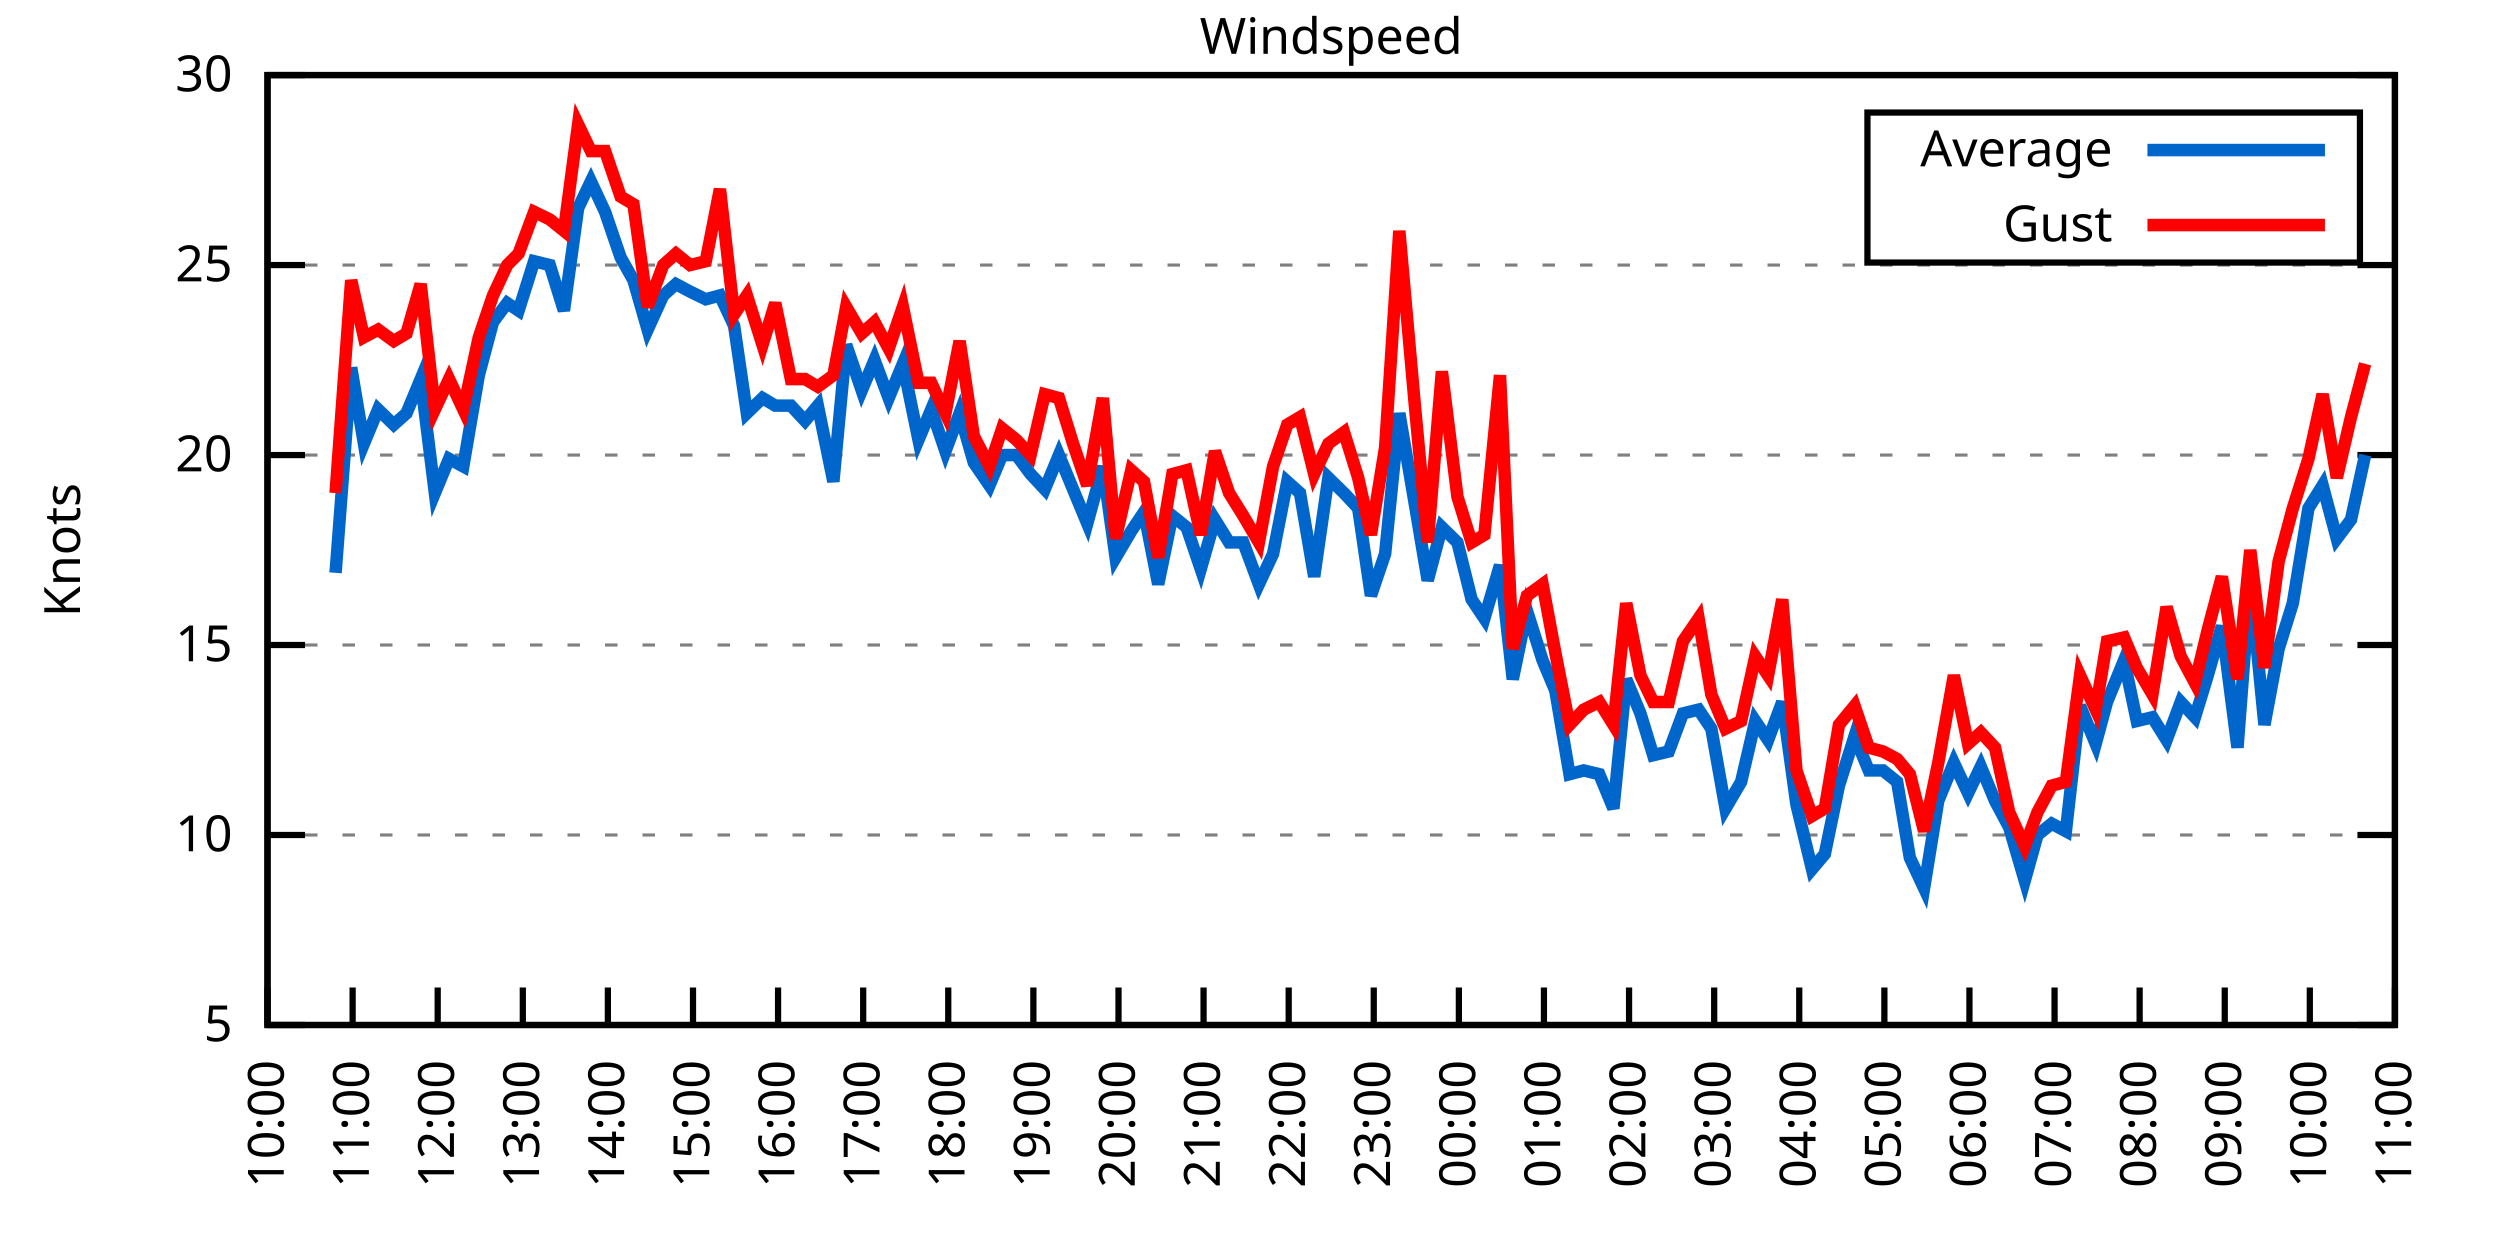
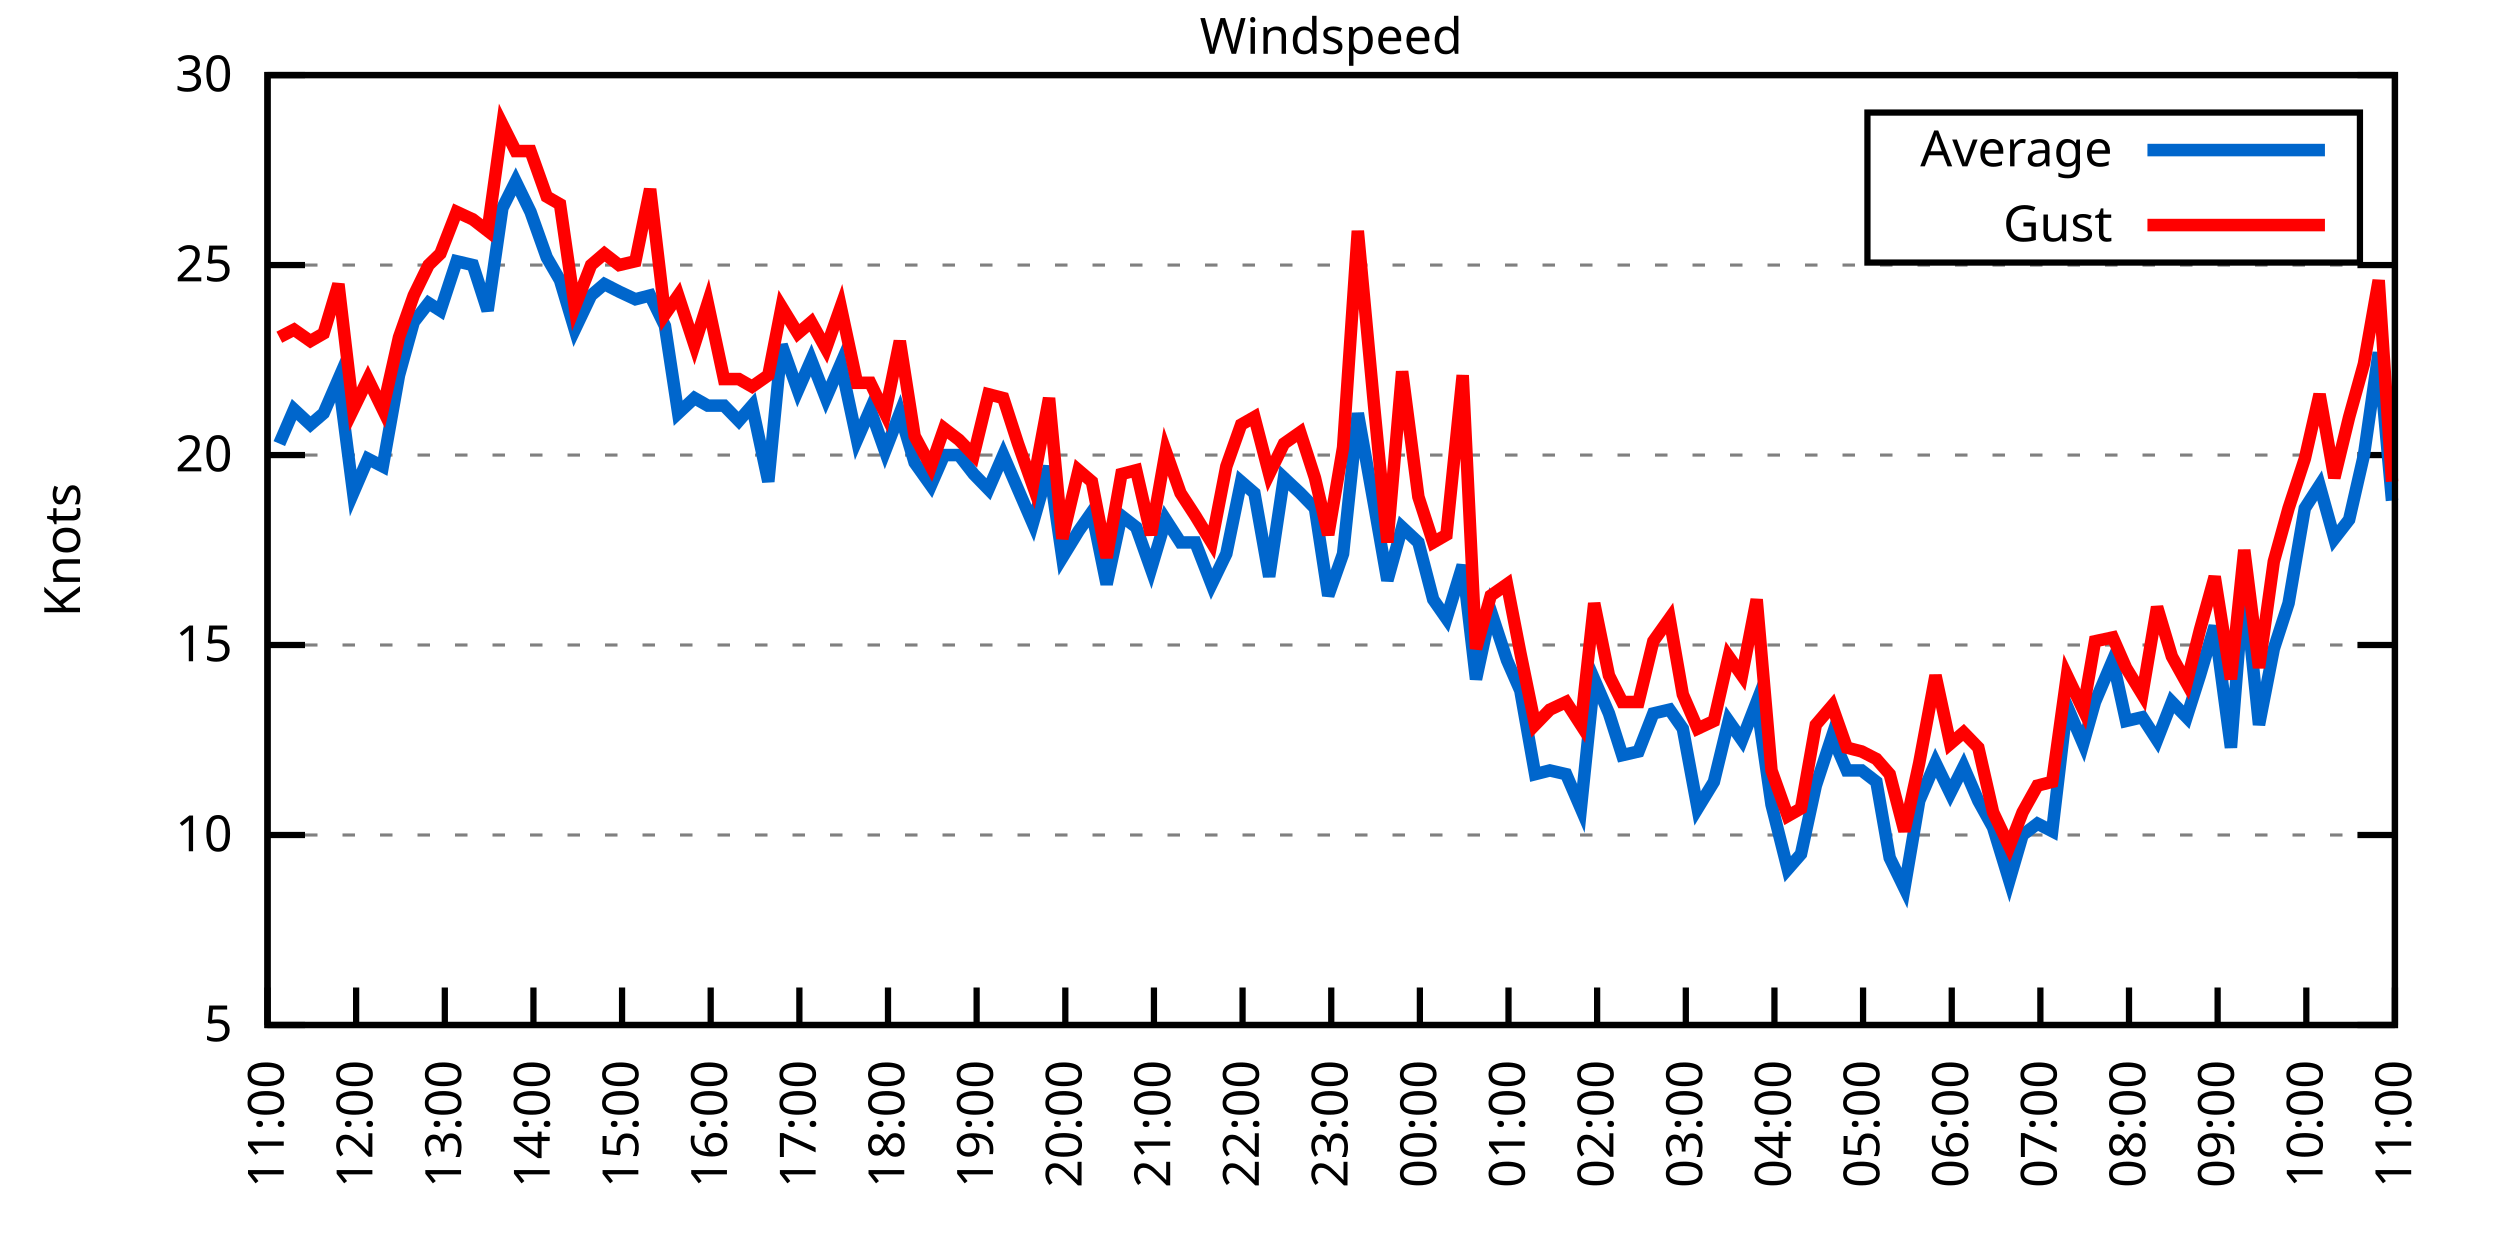
<svg xmlns="http://www.w3.org/2000/svg" xmlns:xlink="http://www.w3.org/1999/xlink" width="400" height="200" viewBox="0 0 400 200">
  <g id="gnuplot_canvas">
    <rect x="0" y="0" width="400" height="200" fill="none" />
    <defs>
      <circle id="gpDot" r="0.5" stroke-width="0.5" stroke="currentColor" />
      <path id="gpPt0" stroke-width="0.333" stroke="currentColor" d="M-1,0 h2 M0,-1 v2" />
      <path id="gpPt1" stroke-width="0.333" stroke="currentColor" d="M-1,-1 L1,1 M1,-1 L-1,1" />
      <path id="gpPt2" stroke-width="0.333" stroke="currentColor" d="M-1,0 L1,0 M0,-1 L0,1 M-1,-1 L1,1 M-1,1 L1,-1" />
      <rect id="gpPt3" stroke-width="0.333" stroke="currentColor" x="-1" y="-1" width="2" height="2" />
      <rect id="gpPt4" stroke-width="0.333" stroke="currentColor" fill="currentColor" x="-1" y="-1" width="2" height="2" />
      <circle id="gpPt5" stroke-width="0.333" stroke="currentColor" cx="0" cy="0" r="1" />
      <use xlink:href="#gpPt5" id="gpPt6" fill="currentColor" stroke="none" />
      <path id="gpPt7" stroke-width="0.333" stroke="currentColor" d="M0,-1.33 L-1.33,0.67 L1.33,0.67 z" />
      <use xlink:href="#gpPt7" id="gpPt8" fill="currentColor" stroke="none" />
      <use xlink:href="#gpPt7" id="gpPt9" stroke="currentColor" transform="rotate(180)" />
      <use xlink:href="#gpPt9" id="gpPt10" fill="currentColor" stroke="none" />
      <use xlink:href="#gpPt3" id="gpPt11" stroke="currentColor" transform="rotate(45)" />
      <use xlink:href="#gpPt11" id="gpPt12" fill="currentColor" stroke="none" />
      <path id="gpPt13" stroke-width="0.333" stroke="currentColor" d="M0,1.330 L1.265,0.411 L0.782,-1.067 L-0.782,-1.076 L-1.265,0.411 z" />
      <use xlink:href="#gpPt13" id="gpPt14" fill="currentColor" stroke="none" />
      <filter id="textbox" filterUnits="objectBoundingBox" x="0" y="0" height="1" width="1">
        <feFlood flood-color="white" flood-opacity="1" result="bgnd" />
        <feComposite in="SourceGraphic" in2="bgnd" operator="atop" />
      </filter>
      <filter id="greybox" filterUnits="objectBoundingBox" x="0" y="0" height="1" width="1">
        <feFlood flood-color="lightgrey" flood-opacity="1" result="grey" />
        <feComposite in="SourceGraphic" in2="grey" operator="atop" />
      </filter>
    </defs>
    <g fill="none" color="white" stroke="currentColor" stroke-width="1.00" stroke-linecap="butt" stroke-linejoin="miter">
</g>
    <g fill="none" color="black" stroke="currentColor" stroke-width="1.00" stroke-linecap="butt" stroke-linejoin="miter">
      <g stroke="none" shape-rendering="crispEdges">
        <polygon fill="rgb(255, 255, 255)" points="42.80,164.00 383.18,164.00 383.18,12.02 42.80,12.02 " />
      </g>
    </g>
    <g fill="none" color="black" stroke="currentColor" stroke-width="1.00" stroke-linecap="butt" stroke-linejoin="miter">
</g>
    <g fill="none" color="black" stroke="black" stroke-width="0.50" stroke-linecap="butt" stroke-linejoin="miter">
</g>
    <g fill="none" color="gray" stroke="currentColor" stroke-width="0.50" stroke-linecap="butt" stroke-linejoin="miter">
      <path stroke="gray" stroke-dasharray="2,4" class="gridline" d="M42.80,164.00 L383.19,164.00  " />
    </g>
    <g fill="none" color="gray" stroke="gray" stroke-width="1.00" stroke-linecap="butt" stroke-linejoin="miter">
</g>
    <g fill="none" color="black" stroke="currentColor" stroke-width="1.00" stroke-linecap="butt" stroke-linejoin="miter">
      <path stroke="black" d="M42.80,164.00 L48.80,164.00 M383.19,164.00 L377.19,164.00  " />
      <g transform="translate(37.20,166.60)" stroke="none" fill="black" font-family="Sans" font-size="8.00" text-anchor="end">
        <text>
          <tspan font-family="Sans"> 5</tspan>
        </text>
      </g>
    </g>
    <g fill="none" color="black" stroke="currentColor" stroke-width="1.00" stroke-linecap="butt" stroke-linejoin="miter">
</g>
    <g fill="none" color="black" stroke="black" stroke-width="0.50" stroke-linecap="butt" stroke-linejoin="miter">
</g>
    <g fill="none" color="gray" stroke="currentColor" stroke-width="0.50" stroke-linecap="butt" stroke-linejoin="miter">
      <path stroke="gray" stroke-dasharray="2,4" class="gridline" d="M42.80,133.60 L383.19,133.60  " />
    </g>
    <g fill="none" color="gray" stroke="gray" stroke-width="1.00" stroke-linecap="butt" stroke-linejoin="miter">
</g>
    <g fill="none" color="black" stroke="currentColor" stroke-width="1.00" stroke-linecap="butt" stroke-linejoin="miter">
      <path stroke="black" d="M42.80,133.60 L48.80,133.60 M383.19,133.60 L377.19,133.60  " />
      <g transform="translate(37.20,136.20)" stroke="none" fill="black" font-family="Sans" font-size="8.00" text-anchor="end">
        <text>
          <tspan font-family="Sans"> 10</tspan>
        </text>
      </g>
    </g>
    <g fill="none" color="black" stroke="currentColor" stroke-width="1.00" stroke-linecap="butt" stroke-linejoin="miter">
</g>
    <g fill="none" color="black" stroke="black" stroke-width="0.50" stroke-linecap="butt" stroke-linejoin="miter">
</g>
    <g fill="none" color="gray" stroke="currentColor" stroke-width="0.50" stroke-linecap="butt" stroke-linejoin="miter">
      <path stroke="gray" stroke-dasharray="2,4" class="gridline" d="M42.80,103.20 L383.19,103.20  " />
    </g>
    <g fill="none" color="gray" stroke="gray" stroke-width="1.00" stroke-linecap="butt" stroke-linejoin="miter">
</g>
    <g fill="none" color="black" stroke="currentColor" stroke-width="1.00" stroke-linecap="butt" stroke-linejoin="miter">
      <path stroke="black" d="M42.80,103.20 L48.80,103.20 M383.19,103.20 L377.19,103.20  " />
      <g transform="translate(37.20,105.80)" stroke="none" fill="black" font-family="Sans" font-size="8.00" text-anchor="end">
        <text>
          <tspan font-family="Sans"> 15</tspan>
        </text>
      </g>
    </g>
    <g fill="none" color="black" stroke="currentColor" stroke-width="1.00" stroke-linecap="butt" stroke-linejoin="miter">
</g>
    <g fill="none" color="black" stroke="black" stroke-width="0.50" stroke-linecap="butt" stroke-linejoin="miter">
</g>
    <g fill="none" color="gray" stroke="currentColor" stroke-width="0.50" stroke-linecap="butt" stroke-linejoin="miter">
      <path stroke="gray" stroke-dasharray="2,4" class="gridline" d="M42.80,72.81 L383.19,72.81  " />
    </g>
    <g fill="none" color="gray" stroke="gray" stroke-width="1.00" stroke-linecap="butt" stroke-linejoin="miter">
</g>
    <g fill="none" color="black" stroke="currentColor" stroke-width="1.00" stroke-linecap="butt" stroke-linejoin="miter">
      <path stroke="black" d="M42.80,72.81 L48.80,72.81 M383.19,72.81 L377.19,72.81  " />
      <g transform="translate(37.20,75.41)" stroke="none" fill="black" font-family="Sans" font-size="8.00" text-anchor="end">
        <text>
          <tspan font-family="Sans"> 20</tspan>
        </text>
      </g>
    </g>
    <g fill="none" color="black" stroke="currentColor" stroke-width="1.00" stroke-linecap="butt" stroke-linejoin="miter">
</g>
    <g fill="none" color="black" stroke="black" stroke-width="0.50" stroke-linecap="butt" stroke-linejoin="miter">
</g>
    <g fill="none" color="gray" stroke="currentColor" stroke-width="0.50" stroke-linecap="butt" stroke-linejoin="miter">
      <path stroke="gray" stroke-dasharray="2,4" class="gridline" d="M42.80,42.41 L383.19,42.41  " />
    </g>
    <g fill="none" color="gray" stroke="gray" stroke-width="1.00" stroke-linecap="butt" stroke-linejoin="miter">
</g>
    <g fill="none" color="black" stroke="currentColor" stroke-width="1.00" stroke-linecap="butt" stroke-linejoin="miter">
      <path stroke="black" d="M42.80,42.41 L48.80,42.41 M383.19,42.41 L377.19,42.41  " />
      <g transform="translate(37.20,45.01)" stroke="none" fill="black" font-family="Sans" font-size="8.00" text-anchor="end">
        <text>
          <tspan font-family="Sans"> 25</tspan>
        </text>
      </g>
    </g>
    <g fill="none" color="black" stroke="currentColor" stroke-width="1.00" stroke-linecap="butt" stroke-linejoin="miter">
</g>
    <g fill="none" color="black" stroke="black" stroke-width="0.50" stroke-linecap="butt" stroke-linejoin="miter">
</g>
    <g fill="none" color="gray" stroke="currentColor" stroke-width="0.50" stroke-linecap="butt" stroke-linejoin="miter">
      <path stroke="gray" stroke-dasharray="2,4" class="gridline" d="M42.80,12.01 L383.19,12.01  " />
    </g>
    <g fill="none" color="gray" stroke="gray" stroke-width="1.00" stroke-linecap="butt" stroke-linejoin="miter">
</g>
    <g fill="none" color="black" stroke="currentColor" stroke-width="1.00" stroke-linecap="butt" stroke-linejoin="miter">
      <path stroke="black" d="M42.80,12.01 L48.80,12.01 M383.19,12.01 L377.19,12.01  " />
      <g transform="translate(37.20,14.61)" stroke="none" fill="black" font-family="Sans" font-size="8.00" text-anchor="end">
        <text>
          <tspan font-family="Sans"> 30</tspan>
        </text>
      </g>
    </g>
    <g fill="none" color="black" stroke="currentColor" stroke-width="1.00" stroke-linecap="butt" stroke-linejoin="miter">
      <path stroke="black" d="M42.80,164.00 L42.80,158.00  " />
      <g transform="translate(45.40,169.60) rotate(270.00)" stroke="none" fill="black" font-family="Sans" font-size="8.00" text-anchor="end">
        <text>
-           <tspan font-family="Sans">10:00</tspan>
-         </text>
-       </g>
-     </g>
-     <g fill="none" color="black" stroke="currentColor" stroke-width="1.00" stroke-linecap="butt" stroke-linejoin="miter">
-       <path stroke="black" d="M56.42,164.00 L56.42,158.00  " />
-       <g transform="translate(59.02,169.60) rotate(270.00)" stroke="none" fill="black" font-family="Sans" font-size="8.00" text-anchor="end">
-         <text>
          <tspan font-family="Sans">11:00</tspan>
        </text>
      </g>
    </g>
    <g fill="none" color="black" stroke="currentColor" stroke-width="1.00" stroke-linecap="butt" stroke-linejoin="miter">
-       <path stroke="black" d="M70.03,164.00 L70.03,158.00  " />
-       <g transform="translate(72.63,169.60) rotate(270.00)" stroke="none" fill="black" font-family="Sans" font-size="8.00" text-anchor="end">
+       <path stroke="black" d="M56.98,164.00 L56.98,158.00  " />
+       <g transform="translate(59.58,169.60) rotate(270.00)" stroke="none" fill="black" font-family="Sans" font-size="8.00" text-anchor="end">
        <text>
          <tspan font-family="Sans">12:00</tspan>
        </text>
      </g>
    </g>
    <g fill="none" color="black" stroke="currentColor" stroke-width="1.00" stroke-linecap="butt" stroke-linejoin="miter">
-       <path stroke="black" d="M83.65,164.00 L83.65,158.00  " />
-       <g transform="translate(86.25,169.60) rotate(270.00)" stroke="none" fill="black" font-family="Sans" font-size="8.00" text-anchor="end">
+       <path stroke="black" d="M71.17,164.00 L71.17,158.00  " />
+       <g transform="translate(73.77,169.60) rotate(270.00)" stroke="none" fill="black" font-family="Sans" font-size="8.00" text-anchor="end">
        <text>
          <tspan font-family="Sans">13:00</tspan>
        </text>
      </g>
    </g>
    <g fill="none" color="black" stroke="currentColor" stroke-width="1.00" stroke-linecap="butt" stroke-linejoin="miter">
-       <path stroke="black" d="M97.26,164.00 L97.26,158.00  " />
-       <g transform="translate(99.86,169.60) rotate(270.00)" stroke="none" fill="black" font-family="Sans" font-size="8.00" text-anchor="end">
+       <path stroke="black" d="M85.35,164.00 L85.35,158.00  " />
+       <g transform="translate(87.95,169.60) rotate(270.00)" stroke="none" fill="black" font-family="Sans" font-size="8.00" text-anchor="end">
        <text>
          <tspan font-family="Sans">14:00</tspan>
        </text>
      </g>
    </g>
    <g fill="none" color="black" stroke="currentColor" stroke-width="1.00" stroke-linecap="butt" stroke-linejoin="miter">
-       <path stroke="black" d="M110.88,164.00 L110.88,158.00  " />
-       <g transform="translate(113.48,169.60) rotate(270.00)" stroke="none" fill="black" font-family="Sans" font-size="8.00" text-anchor="end">
+       <path stroke="black" d="M99.53,164.00 L99.53,158.00  " />
+       <g transform="translate(102.13,169.60) rotate(270.00)" stroke="none" fill="black" font-family="Sans" font-size="8.00" text-anchor="end">
        <text>
          <tspan font-family="Sans">15:00</tspan>
        </text>
      </g>
    </g>
    <g fill="none" color="black" stroke="currentColor" stroke-width="1.00" stroke-linecap="butt" stroke-linejoin="miter">
-       <path stroke="black" d="M124.49,164.00 L124.49,158.00  " />
-       <g transform="translate(127.09,169.60) rotate(270.00)" stroke="none" fill="black" font-family="Sans" font-size="8.00" text-anchor="end">
+       <path stroke="black" d="M113.71,164.00 L113.71,158.00  " />
+       <g transform="translate(116.31,169.60) rotate(270.00)" stroke="none" fill="black" font-family="Sans" font-size="8.00" text-anchor="end">
        <text>
          <tspan font-family="Sans">16:00</tspan>
        </text>
      </g>
    </g>
    <g fill="none" color="black" stroke="currentColor" stroke-width="1.00" stroke-linecap="butt" stroke-linejoin="miter">
-       <path stroke="black" d="M138.11,164.00 L138.11,158.00  " />
-       <g transform="translate(140.71,169.60) rotate(270.00)" stroke="none" fill="black" font-family="Sans" font-size="8.00" text-anchor="end">
+       <path stroke="black" d="M127.90,164.00 L127.90,158.00  " />
+       <g transform="translate(130.50,169.60) rotate(270.00)" stroke="none" fill="black" font-family="Sans" font-size="8.00" text-anchor="end">
        <text>
          <tspan font-family="Sans">17:00</tspan>
        </text>
      </g>
    </g>
    <g fill="none" color="black" stroke="currentColor" stroke-width="1.00" stroke-linecap="butt" stroke-linejoin="miter">
-       <path stroke="black" d="M151.72,164.00 L151.72,158.00  " />
-       <g transform="translate(154.32,169.60) rotate(270.00)" stroke="none" fill="black" font-family="Sans" font-size="8.00" text-anchor="end">
+       <path stroke="black" d="M142.08,164.00 L142.08,158.00  " />
+       <g transform="translate(144.68,169.60) rotate(270.00)" stroke="none" fill="black" font-family="Sans" font-size="8.00" text-anchor="end">
        <text>
          <tspan font-family="Sans">18:00</tspan>
        </text>
      </g>
    </g>
    <g fill="none" color="black" stroke="currentColor" stroke-width="1.00" stroke-linecap="butt" stroke-linejoin="miter">
-       <path stroke="black" d="M165.34,164.00 L165.34,158.00  " />
-       <g transform="translate(167.94,169.60) rotate(270.00)" stroke="none" fill="black" font-family="Sans" font-size="8.00" text-anchor="end">
+       <path stroke="black" d="M156.26,164.00 L156.26,158.00  " />
+       <g transform="translate(158.86,169.60) rotate(270.00)" stroke="none" fill="black" font-family="Sans" font-size="8.00" text-anchor="end">
        <text>
          <tspan font-family="Sans">19:00</tspan>
        </text>
      </g>
    </g>
    <g fill="none" color="black" stroke="currentColor" stroke-width="1.00" stroke-linecap="butt" stroke-linejoin="miter">
-       <path stroke="black" d="M178.96,164.00 L178.96,158.00  " />
-       <g transform="translate(181.56,169.60) rotate(270.00)" stroke="none" fill="black" font-family="Sans" font-size="8.00" text-anchor="end">
+       <path stroke="black" d="M170.45,164.00 L170.45,158.00  " />
+       <g transform="translate(173.05,169.60) rotate(270.00)" stroke="none" fill="black" font-family="Sans" font-size="8.00" text-anchor="end">
        <text>
          <tspan font-family="Sans">20:00</tspan>
        </text>
      </g>
    </g>
    <g fill="none" color="black" stroke="currentColor" stroke-width="1.00" stroke-linecap="butt" stroke-linejoin="miter">
-       <path stroke="black" d="M192.57,164.00 L192.57,158.00  " />
-       <g transform="translate(195.17,169.60) rotate(270.00)" stroke="none" fill="black" font-family="Sans" font-size="8.00" text-anchor="end">
+       <path stroke="black" d="M184.63,164.00 L184.63,158.00  " />
+       <g transform="translate(187.23,169.60) rotate(270.00)" stroke="none" fill="black" font-family="Sans" font-size="8.00" text-anchor="end">
        <text>
          <tspan font-family="Sans">21:00</tspan>
        </text>
      </g>
    </g>
    <g fill="none" color="black" stroke="currentColor" stroke-width="1.00" stroke-linecap="butt" stroke-linejoin="miter">
-       <path stroke="black" d="M206.19,164.00 L206.19,158.00  " />
-       <g transform="translate(208.79,169.60) rotate(270.00)" stroke="none" fill="black" font-family="Sans" font-size="8.00" text-anchor="end">
+       <path stroke="black" d="M198.81,164.00 L198.81,158.00  " />
+       <g transform="translate(201.41,169.60) rotate(270.00)" stroke="none" fill="black" font-family="Sans" font-size="8.00" text-anchor="end">
        <text>
          <tspan font-family="Sans">22:00</tspan>
        </text>
      </g>
    </g>
    <g fill="none" color="black" stroke="currentColor" stroke-width="1.00" stroke-linecap="butt" stroke-linejoin="miter">
-       <path stroke="black" d="M219.80,164.00 L219.80,158.00  " />
-       <g transform="translate(222.40,169.60) rotate(270.00)" stroke="none" fill="black" font-family="Sans" font-size="8.00" text-anchor="end">
+       <path stroke="black" d="M213.00,164.00 L213.00,158.00  " />
+       <g transform="translate(215.60,169.60) rotate(270.00)" stroke="none" fill="black" font-family="Sans" font-size="8.00" text-anchor="end">
        <text>
          <tspan font-family="Sans">23:00</tspan>
        </text>
      </g>
    </g>
    <g fill="none" color="black" stroke="currentColor" stroke-width="1.00" stroke-linecap="butt" stroke-linejoin="miter">
-       <path stroke="black" d="M233.42,164.00 L233.42,158.00  " />
-       <g transform="translate(236.02,169.60) rotate(270.00)" stroke="none" fill="black" font-family="Sans" font-size="8.00" text-anchor="end">
+       <path stroke="black" d="M227.18,164.00 L227.18,158.00  " />
+       <g transform="translate(229.78,169.60) rotate(270.00)" stroke="none" fill="black" font-family="Sans" font-size="8.00" text-anchor="end">
        <text>
          <tspan font-family="Sans">00:00</tspan>
        </text>
      </g>
    </g>
    <g fill="none" color="black" stroke="currentColor" stroke-width="1.00" stroke-linecap="butt" stroke-linejoin="miter">
-       <path stroke="black" d="M247.03,164.00 L247.03,158.00  " />
-       <g transform="translate(249.63,169.60) rotate(270.00)" stroke="none" fill="black" font-family="Sans" font-size="8.00" text-anchor="end">
+       <path stroke="black" d="M241.36,164.00 L241.36,158.00  " />
+       <g transform="translate(243.96,169.60) rotate(270.00)" stroke="none" fill="black" font-family="Sans" font-size="8.00" text-anchor="end">
        <text>
          <tspan font-family="Sans">01:00</tspan>
        </text>
      </g>
    </g>
    <g fill="none" color="black" stroke="currentColor" stroke-width="1.00" stroke-linecap="butt" stroke-linejoin="miter">
-       <path stroke="black" d="M260.65,164.00 L260.65,158.00  " />
-       <g transform="translate(263.25,169.60) rotate(270.00)" stroke="none" fill="black" font-family="Sans" font-size="8.00" text-anchor="end">
+       <path stroke="black" d="M255.54,164.00 L255.54,158.00  " />
+       <g transform="translate(258.14,169.60) rotate(270.00)" stroke="none" fill="black" font-family="Sans" font-size="8.00" text-anchor="end">
        <text>
          <tspan font-family="Sans">02:00</tspan>
        </text>
      </g>
    </g>
    <g fill="none" color="black" stroke="currentColor" stroke-width="1.00" stroke-linecap="butt" stroke-linejoin="miter">
-       <path stroke="black" d="M274.27,164.00 L274.27,158.00  " />
-       <g transform="translate(276.87,169.60) rotate(270.00)" stroke="none" fill="black" font-family="Sans" font-size="8.00" text-anchor="end">
+       <path stroke="black" d="M269.73,164.00 L269.73,158.00  " />
+       <g transform="translate(272.33,169.60) rotate(270.00)" stroke="none" fill="black" font-family="Sans" font-size="8.00" text-anchor="end">
        <text>
          <tspan font-family="Sans">03:00</tspan>
        </text>
      </g>
    </g>
    <g fill="none" color="black" stroke="currentColor" stroke-width="1.00" stroke-linecap="butt" stroke-linejoin="miter">
-       <path stroke="black" d="M287.88,164.00 L287.88,158.00  " />
-       <g transform="translate(290.48,169.60) rotate(270.00)" stroke="none" fill="black" font-family="Sans" font-size="8.00" text-anchor="end">
+       <path stroke="black" d="M283.91,164.00 L283.91,158.00  " />
+       <g transform="translate(286.51,169.60) rotate(270.00)" stroke="none" fill="black" font-family="Sans" font-size="8.00" text-anchor="end">
        <text>
          <tspan font-family="Sans">04:00</tspan>
        </text>
      </g>
    </g>
    <g fill="none" color="black" stroke="currentColor" stroke-width="1.00" stroke-linecap="butt" stroke-linejoin="miter">
-       <path stroke="black" d="M301.50,164.00 L301.50,158.00  " />
-       <g transform="translate(304.10,169.60) rotate(270.00)" stroke="none" fill="black" font-family="Sans" font-size="8.00" text-anchor="end">
+       <path stroke="black" d="M298.09,164.00 L298.09,158.00  " />
+       <g transform="translate(300.69,169.60) rotate(270.00)" stroke="none" fill="black" font-family="Sans" font-size="8.00" text-anchor="end">
        <text>
          <tspan font-family="Sans">05:00</tspan>
        </text>
      </g>
    </g>
    <g fill="none" color="black" stroke="currentColor" stroke-width="1.00" stroke-linecap="butt" stroke-linejoin="miter">
-       <path stroke="black" d="M315.11,164.00 L315.11,158.00  " />
-       <g transform="translate(317.71,169.60) rotate(270.00)" stroke="none" fill="black" font-family="Sans" font-size="8.00" text-anchor="end">
+       <path stroke="black" d="M312.28,164.00 L312.28,158.00  " />
+       <g transform="translate(314.88,169.60) rotate(270.00)" stroke="none" fill="black" font-family="Sans" font-size="8.00" text-anchor="end">
        <text>
          <tspan font-family="Sans">06:00</tspan>
        </text>
      </g>
    </g>
    <g fill="none" color="black" stroke="currentColor" stroke-width="1.00" stroke-linecap="butt" stroke-linejoin="miter">
-       <path stroke="black" d="M328.73,164.00 L328.73,158.00  " />
-       <g transform="translate(331.33,169.60) rotate(270.00)" stroke="none" fill="black" font-family="Sans" font-size="8.00" text-anchor="end">
+       <path stroke="black" d="M326.46,164.00 L326.46,158.00  " />
+       <g transform="translate(329.06,169.60) rotate(270.00)" stroke="none" fill="black" font-family="Sans" font-size="8.00" text-anchor="end">
        <text>
          <tspan font-family="Sans">07:00</tspan>
        </text>
      </g>
    </g>
    <g fill="none" color="black" stroke="currentColor" stroke-width="1.00" stroke-linecap="butt" stroke-linejoin="miter">
-       <path stroke="black" d="M342.34,164.00 L342.34,158.00  " />
-       <g transform="translate(344.94,169.60) rotate(270.00)" stroke="none" fill="black" font-family="Sans" font-size="8.00" text-anchor="end">
+       <path stroke="black" d="M340.64,164.00 L340.64,158.00  " />
+       <g transform="translate(343.24,169.60) rotate(270.00)" stroke="none" fill="black" font-family="Sans" font-size="8.00" text-anchor="end">
        <text>
          <tspan font-family="Sans">08:00</tspan>
        </text>
      </g>
    </g>
    <g fill="none" color="black" stroke="currentColor" stroke-width="1.00" stroke-linecap="butt" stroke-linejoin="miter">
-       <path stroke="black" d="M355.96,164.00 L355.96,158.00  " />
-       <g transform="translate(358.56,169.60) rotate(270.00)" stroke="none" fill="black" font-family="Sans" font-size="8.00" text-anchor="end">
+       <path stroke="black" d="M354.82,164.00 L354.82,158.00  " />
+       <g transform="translate(357.42,169.60) rotate(270.00)" stroke="none" fill="black" font-family="Sans" font-size="8.00" text-anchor="end">
        <text>
          <tspan font-family="Sans">09:00</tspan>
        </text>
      </g>
    </g>
    <g fill="none" color="black" stroke="currentColor" stroke-width="1.00" stroke-linecap="butt" stroke-linejoin="miter">
-       <path stroke="black" d="M369.57,164.00 L369.57,158.00  " />
-       <g transform="translate(372.17,169.60) rotate(270.00)" stroke="none" fill="black" font-family="Sans" font-size="8.00" text-anchor="end">
+       <path stroke="black" d="M369.01,164.00 L369.01,158.00  " />
+       <g transform="translate(371.61,169.60) rotate(270.00)" stroke="none" fill="black" font-family="Sans" font-size="8.00" text-anchor="end">
        <text>
          <tspan font-family="Sans">10:00</tspan>
        </text>
      </g>
    </g>
    <g fill="none" color="black" stroke="currentColor" stroke-width="1.00" stroke-linecap="butt" stroke-linejoin="miter">
      <path stroke="black" d="M383.19,164.00 L383.19,158.00  " />
      <g transform="translate(385.79,169.60) rotate(270.00)" stroke="none" fill="black" font-family="Sans" font-size="8.00" text-anchor="end">
        <text>
          <tspan font-family="Sans">11:00</tspan>
        </text>
      </g>
    </g>
    <g fill="none" color="black" stroke="currentColor" stroke-width="1.00" stroke-linecap="butt" stroke-linejoin="miter">
</g>
    <g fill="none" color="black" stroke="currentColor" stroke-width="1.00" stroke-linecap="butt" stroke-linejoin="miter">
      <path stroke="black" d="M42.80,12.01 L42.80,164.00 L383.19,164.00 L383.19,12.01 L42.80,12.01 Z  " />
    </g>
    <g fill="none" color="black" stroke="currentColor" stroke-width="1.00" stroke-linecap="butt" stroke-linejoin="miter">
</g>
    <g fill="none" color="black" stroke="currentColor" stroke-width="1.00" stroke-linecap="butt" stroke-linejoin="miter">
      <path stroke="black" d="M298.79,42.01 L298.79,18.01 L377.59,18.01 L377.59,42.01 L298.79,42.01 Z  " />
    </g>
    <g id="Windspeed_plot_1">
      <g fill="none" color="white" stroke="black" stroke-width="2.00" stroke-linecap="butt" stroke-linejoin="miter">
</g>
      <g fill="none" color="black" stroke="currentColor" stroke-width="2.00" stroke-linecap="butt" stroke-linejoin="miter">
        <g transform="translate(337.99,26.61)" stroke="none" fill="black" font-family="Sans" font-size="8.00" text-anchor="end">
          <text>
            <tspan font-family="Sans">Average</tspan>
          </text>
        </g>
      </g>
      <g fill="none" color="black" stroke="currentColor" stroke-width="2.00" stroke-linecap="butt" stroke-linejoin="miter">
-         <path stroke="rgb(  0, 102, 204)" d="M343.59,24.01 L371.99,24.01 M53.69,91.65 L56.19,58.82 L58.23,70.98 L60.50,65.51 L63.00,67.94 L65.04,66.12   L67.31,60.65 L69.58,78.89 L71.85,73.41 L74.12,74.63 L76.61,60.04 L78.88,51.53 L81.15,48.49 L82.97,49.70   L85.46,41.80 L87.96,42.41 L90.23,49.70 L92.50,33.29 L94.54,29.03 L96.81,33.90 L99.30,41.19 L101.35,44.84   L103.62,52.74 L106.11,47.27 L108.15,45.45 L110.42,46.66 L112.92,47.88 L115.19,47.27 L117.46,52.14 L119.50,66.12   L122.00,63.69 L124.04,64.90 L126.54,64.90 L128.81,67.33 L130.85,64.90 L133.34,77.06 L135.39,55.18 L137.88,62.47   L139.92,57.61 L142.19,63.69 L144.46,58.21 L146.96,70.37 L149.00,65.51 L151.27,72.20 L153.54,66.12 L155.81,74.02   L158.31,77.67 L160.35,72.81 L162.62,72.81 L164.89,75.85 L167.16,78.28 L169.43,72.81 L171.69,78.28 L173.96,83.75   L176.46,74.63 L178.50,89.22 L181.00,84.97 L183.04,81.93 L185.31,93.48 L187.58,82.53 L189.85,84.36 L192.12,91.04   L194.39,83.14 L196.66,86.79 L198.93,86.79 L201.42,93.48 L203.69,88.61 L205.96,77.06 L208.00,78.89 L210.27,92.26   L212.54,76.45 L215.04,78.89 L217.31,81.32 L219.35,95.30 L221.62,88.61 L223.89,66.12 L226.38,80.71 L228.43,92.87   L230.70,84.36 L233.19,86.79 L235.46,95.91 L237.50,98.95 L240.00,90.44 L242.04,108.68 L244.31,97.73 L246.81,105.64   L248.85,110.50 L251.12,123.87 L253.39,123.27 L255.88,123.87 L258.15,129.35 L260.20,108.68 L262.47,114.15 L264.51,120.83   L267.00,120.23 L269.27,114.15 L271.77,113.54 L273.81,116.58 L276.08,129.35 L278.58,125.09 L280.85,115.36 L282.89,118.40   L285.16,112.32 L287.43,128.74 L289.92,139.07 L291.97,136.64 L294.23,125.70 L296.73,117.80 L299.00,123.27 L301.27,123.27   L303.54,125.09 L305.58,137.25 L307.85,142.11 L310.12,128.13 L312.62,122.05 L314.89,126.91 L316.93,122.66 L319.20,128.13   L321.47,132.39 L323.96,140.90 L326.00,133.60 L328.27,131.78 L330.54,132.99 L332.81,112.93 L335.31,119.01 L337.12,112.32   L339.85,105.64 L341.89,115.36 L344.39,114.76 L346.65,118.40 L348.92,112.32 L351.19,114.76 L353.24,108.07 L355.50,100.16   L358.00,119.62 L360.04,92.87 L362.31,115.97 L364.58,103.81 L366.85,96.52 L369.35,81.32 L371.62,77.67 L373.89,86.18   L376.16,83.14 L378.42,72.81  " />
+         <path stroke="rgb(  0, 102, 204)" d="M343.59,24.01 L371.99,24.01 M44.69,70.98 L47.05,65.51 L49.66,67.94 L51.78,66.12 L54.15,60.65 L56.51,78.89   L58.87,73.41 L61.24,74.63 L63.84,60.04 L66.20,51.53 L68.57,48.49 L70.46,49.70 L73.06,41.80 L75.66,42.41   L78.02,49.70 L80.38,33.29 L82.51,29.03 L84.88,33.90 L87.48,41.19 L89.60,44.84 L91.97,52.74 L94.57,47.27   L96.70,45.45 L99.06,46.66 L101.66,47.88 L104.02,47.27 L106.39,52.14 L108.51,66.12 L111.11,63.69 L113.24,64.90   L115.84,64.90 L118.21,67.33 L120.33,64.90 L122.93,77.06 L125.06,55.18 L127.66,62.47 L129.79,57.61 L132.15,63.69   L134.52,58.21 L137.12,70.37 L139.24,65.51 L141.61,72.20 L143.97,66.12 L146.34,74.02 L148.94,77.67 L151.06,72.81   L153.43,72.81 L155.79,75.85 L158.15,78.28 L160.52,72.81 L162.88,78.28 L165.25,83.75 L167.85,74.63 L169.97,89.22   L172.57,84.97 L174.70,81.93 L177.06,93.48 L179.43,82.53 L181.79,84.36 L184.16,91.04 L186.52,83.14 L188.88,86.79   L191.25,86.79 L193.85,93.48 L196.21,88.61 L198.58,77.06 L200.70,78.89 L203.07,92.26 L205.43,76.45 L208.03,78.89   L210.39,81.32 L212.52,95.30 L214.89,88.61 L217.25,66.12 L219.85,80.71 L221.98,92.87 L224.34,84.36 L226.94,86.79   L229.31,95.91 L231.43,98.95 L234.03,90.44 L236.16,108.68 L238.52,97.73 L241.12,105.64 L243.25,110.50 L245.62,123.87   L247.98,123.27 L250.58,123.87 L252.94,129.35 L255.07,108.68 L257.43,114.15 L259.56,120.83 L262.16,120.23 L264.53,114.15   L267.13,113.54 L269.25,116.58 L271.62,129.35 L274.22,125.09 L276.58,115.36 L278.71,118.40 L281.07,112.32 L283.44,128.74   L286.04,139.07 L288.16,136.64 L290.53,125.70 L293.13,117.80 L295.49,123.27 L297.86,123.27 L300.22,125.09 L302.35,137.25   L304.71,142.11 L307.08,128.13 L309.68,122.05 L312.04,126.91 L314.17,122.66 L316.53,128.13 L318.89,132.39 L321.49,140.90   L323.62,133.60 L325.99,131.78 L328.35,132.99 L330.71,112.93 L333.31,119.01 L335.20,112.32 L338.04,105.64 L340.17,115.36   L342.77,114.76 L345.13,118.40 L347.50,112.32 L349.86,114.76 L351.99,108.07 L354.35,100.16 L356.95,119.62 L359.08,92.87   L361.44,115.97 L363.81,103.81 L366.17,96.52 L368.77,81.32 L371.13,77.67 L373.50,86.18 L375.86,83.14 L378.23,72.81   L380.59,56.39 L382.72,80.10  " />
      </g>
    </g>
    <g id="Windspeed_plot_2">
      <g fill="none" color="black" stroke="currentColor" stroke-width="2.00" stroke-linecap="butt" stroke-linejoin="miter">
        <g transform="translate(337.99,38.61)" stroke="none" fill="black" font-family="Sans" font-size="8.00" text-anchor="end">
          <text>
            <tspan font-family="Sans">Gust</tspan>
          </text>
        </g>
      </g>
      <g fill="none" color="black" stroke="currentColor" stroke-width="2.00" stroke-linecap="butt" stroke-linejoin="miter">
-         <path stroke="rgb(255,   0,   0)" d="M343.59,36.01 L371.99,36.01 M53.69,78.89 L56.19,44.84 L58.23,53.96 L60.50,52.74 L63.00,54.57 L65.04,53.35   L67.31,45.45 L69.58,65.51 L71.85,60.65 L74.12,65.51 L76.61,53.96 L78.88,47.27 L81.15,42.41 L82.97,40.58   L85.46,33.90 L87.96,35.11 L90.23,36.94 L92.50,19.91 L94.54,24.17 L96.81,24.17 L99.30,31.46 L101.35,32.68   L103.62,49.10 L106.11,42.41 L108.15,40.58 L110.42,42.41 L112.92,41.80 L115.19,30.25 L117.46,50.31 L119.50,47.27   L122.00,55.18 L124.04,48.49 L126.54,60.65 L128.81,60.65 L130.85,61.86 L133.34,60.04 L135.39,49.10 L137.88,53.35   L139.92,51.53 L142.19,55.78 L144.46,49.10 L146.96,61.25 L149.00,61.25 L151.27,66.12 L153.54,54.57 L155.81,69.77   L158.31,74.63 L160.35,68.55 L162.62,70.37 L164.89,72.81 L167.16,63.08 L169.43,63.69 L171.69,70.98 L173.96,77.67   L176.46,63.69 L178.50,86.18 L181.00,75.24 L183.04,77.06 L185.31,89.22 L187.58,75.85 L189.85,75.24 L192.12,85.57   L194.39,72.20 L196.66,78.89 L198.93,82.53 L201.42,86.79 L203.69,74.63 L205.96,67.94 L208.00,66.73 L210.27,75.85   L212.54,70.98 L215.04,69.16 L217.31,76.45 L219.35,85.57 L221.62,71.59 L223.89,36.94 L226.38,64.90 L228.43,86.79   L230.70,59.43 L233.19,79.49 L235.46,86.79 L237.50,85.57 L240.00,60.04 L242.04,103.81 L244.31,95.30 L246.81,93.48   L248.85,104.42 L251.12,115.97 L253.39,113.54 L255.88,112.32 L258.15,115.97 L260.20,96.52 L262.47,108.07 L264.51,112.32   L267.00,112.32 L269.27,102.60 L271.77,98.95 L273.81,111.11 L276.08,116.58 L278.58,115.36 L280.85,105.03 L282.89,108.07   L285.16,95.91 L287.43,123.27 L289.92,130.56 L291.97,129.35 L294.23,115.97 L296.73,112.93 L299.00,119.62 L301.27,120.23   L303.54,121.44 L305.58,123.87 L307.85,132.99 L310.12,122.05 L312.62,108.07 L314.89,119.01 L316.93,117.19 L319.20,119.62   L321.47,129.95 L323.96,135.43 L326.00,129.95 L328.27,125.70 L330.54,125.09 L332.81,108.07 L335.31,113.54 L337.12,102.60   L339.85,101.99 L341.89,106.85 L344.39,111.11 L346.65,97.12 L348.92,105.03 L351.19,109.28 L353.24,100.77 L355.50,92.26   L358.00,108.68 L360.04,88.00 L362.31,106.85 L364.58,89.83 L366.85,81.32 L369.35,73.41 L371.62,63.08 L373.89,76.45   L376.16,66.73 L378.42,58.21  " />
+         <path stroke="rgb(255,   0,   0)" d="M343.59,36.01 L371.99,36.01 M44.69,53.96 L47.05,52.74 L49.66,54.57 L51.78,53.35 L54.15,45.45 L56.51,65.51   L58.87,60.65 L61.24,65.51 L63.84,53.96 L66.20,47.27 L68.57,42.41 L70.46,40.58 L73.06,33.90 L75.66,35.11   L78.02,36.94 L80.38,19.91 L82.51,24.17 L84.88,24.17 L87.48,31.46 L89.60,32.68 L91.97,49.10 L94.57,42.41   L96.70,40.58 L99.06,42.41 L101.66,41.80 L104.02,30.25 L106.39,50.31 L108.51,47.27 L111.11,55.18 L113.24,48.49   L115.84,60.65 L118.21,60.65 L120.33,61.86 L122.93,60.04 L125.06,49.10 L127.66,53.35 L129.79,51.53 L132.15,55.78   L134.52,49.10 L137.12,61.25 L139.24,61.25 L141.61,66.12 L143.97,54.57 L146.34,69.77 L148.94,74.63 L151.06,68.55   L153.43,70.37 L155.79,72.81 L158.15,63.08 L160.52,63.69 L162.88,70.98 L165.25,77.67 L167.85,63.69 L169.97,86.18   L172.57,75.24 L174.70,77.06 L177.06,89.22 L179.43,75.85 L181.79,75.24 L184.16,85.57 L186.52,72.20 L188.88,78.89   L191.25,82.53 L193.85,86.79 L196.21,74.63 L198.58,67.94 L200.70,66.73 L203.07,75.85 L205.43,70.98 L208.03,69.16   L210.39,76.45 L212.52,85.57 L214.89,71.59 L217.25,36.94 L219.85,64.90 L221.98,86.79 L224.34,59.43 L226.94,79.49   L229.31,86.79 L231.43,85.57 L234.03,60.04 L236.16,103.81 L238.52,95.30 L241.12,93.48 L243.25,104.42 L245.62,115.97   L247.98,113.54 L250.58,112.32 L252.94,115.97 L255.07,96.52 L257.43,108.07 L259.56,112.32 L262.16,112.32 L264.53,102.60   L267.13,98.95 L269.25,111.11 L271.62,116.58 L274.22,115.36 L276.58,105.03 L278.71,108.07 L281.07,95.91 L283.44,123.27   L286.04,130.56 L288.16,129.35 L290.53,115.97 L293.13,112.93 L295.49,119.62 L297.86,120.23 L300.22,121.44 L302.35,123.87   L304.71,132.99 L307.08,122.05 L309.68,108.07 L312.04,119.01 L314.17,117.19 L316.53,119.62 L318.89,129.95 L321.49,135.43   L323.62,129.95 L325.99,125.70 L328.35,125.09 L330.71,108.07 L333.31,113.54 L335.20,102.60 L338.04,101.99 L340.17,106.85   L342.77,111.11 L345.13,97.12 L347.50,105.03 L349.86,109.28 L351.99,100.77 L354.35,92.26 L356.95,108.68 L359.08,88.00   L361.44,106.85 L363.81,89.83 L366.17,81.32 L368.77,73.41 L371.13,63.08 L373.50,76.45 L375.86,66.73 L378.23,58.21   L380.59,44.84 L382.72,77.06  " />
      </g>
    </g>
    <g fill="none" color="black" stroke="currentColor" stroke-width="2.00" stroke-linecap="butt" stroke-linejoin="miter">
</g>
    <g fill="none" color="black" stroke="black" stroke-width="1.00" stroke-linecap="butt" stroke-linejoin="miter">
</g>
    <g fill="none" color="black" stroke="currentColor" stroke-width="1.00" stroke-linecap="butt" stroke-linejoin="miter">
      <path stroke="black" d="M42.80,12.01 L42.80,164.00 L383.19,164.00 L383.19,12.01 L42.80,12.01 Z  " />
      <g transform="translate(12.80,88.01) rotate(270.00)" stroke="none" fill="black" font-family="Sans" font-size="8.00" text-anchor="middle">
        <text>
          <tspan font-family="Sans">Knots</tspan>
        </text>
      </g>
    </g>
    <g fill="none" color="black" stroke="currentColor" stroke-width="1.00" stroke-linecap="butt" stroke-linejoin="miter">
</g>
    <g fill="none" color="black" stroke="currentColor" stroke-width="1.00" stroke-linecap="butt" stroke-linejoin="miter">
      <g transform="translate(212.99,8.61)" stroke="none" fill="black" font-family="Sans" font-size="8.00" text-anchor="middle">
        <text>
          <tspan font-family="Sans">Windspeed</tspan>
        </text>
      </g>
    </g>
    <g fill="none" color="black" stroke="currentColor" stroke-width="1.00" stroke-linecap="butt" stroke-linejoin="miter">
</g>
  </g>
</svg>
